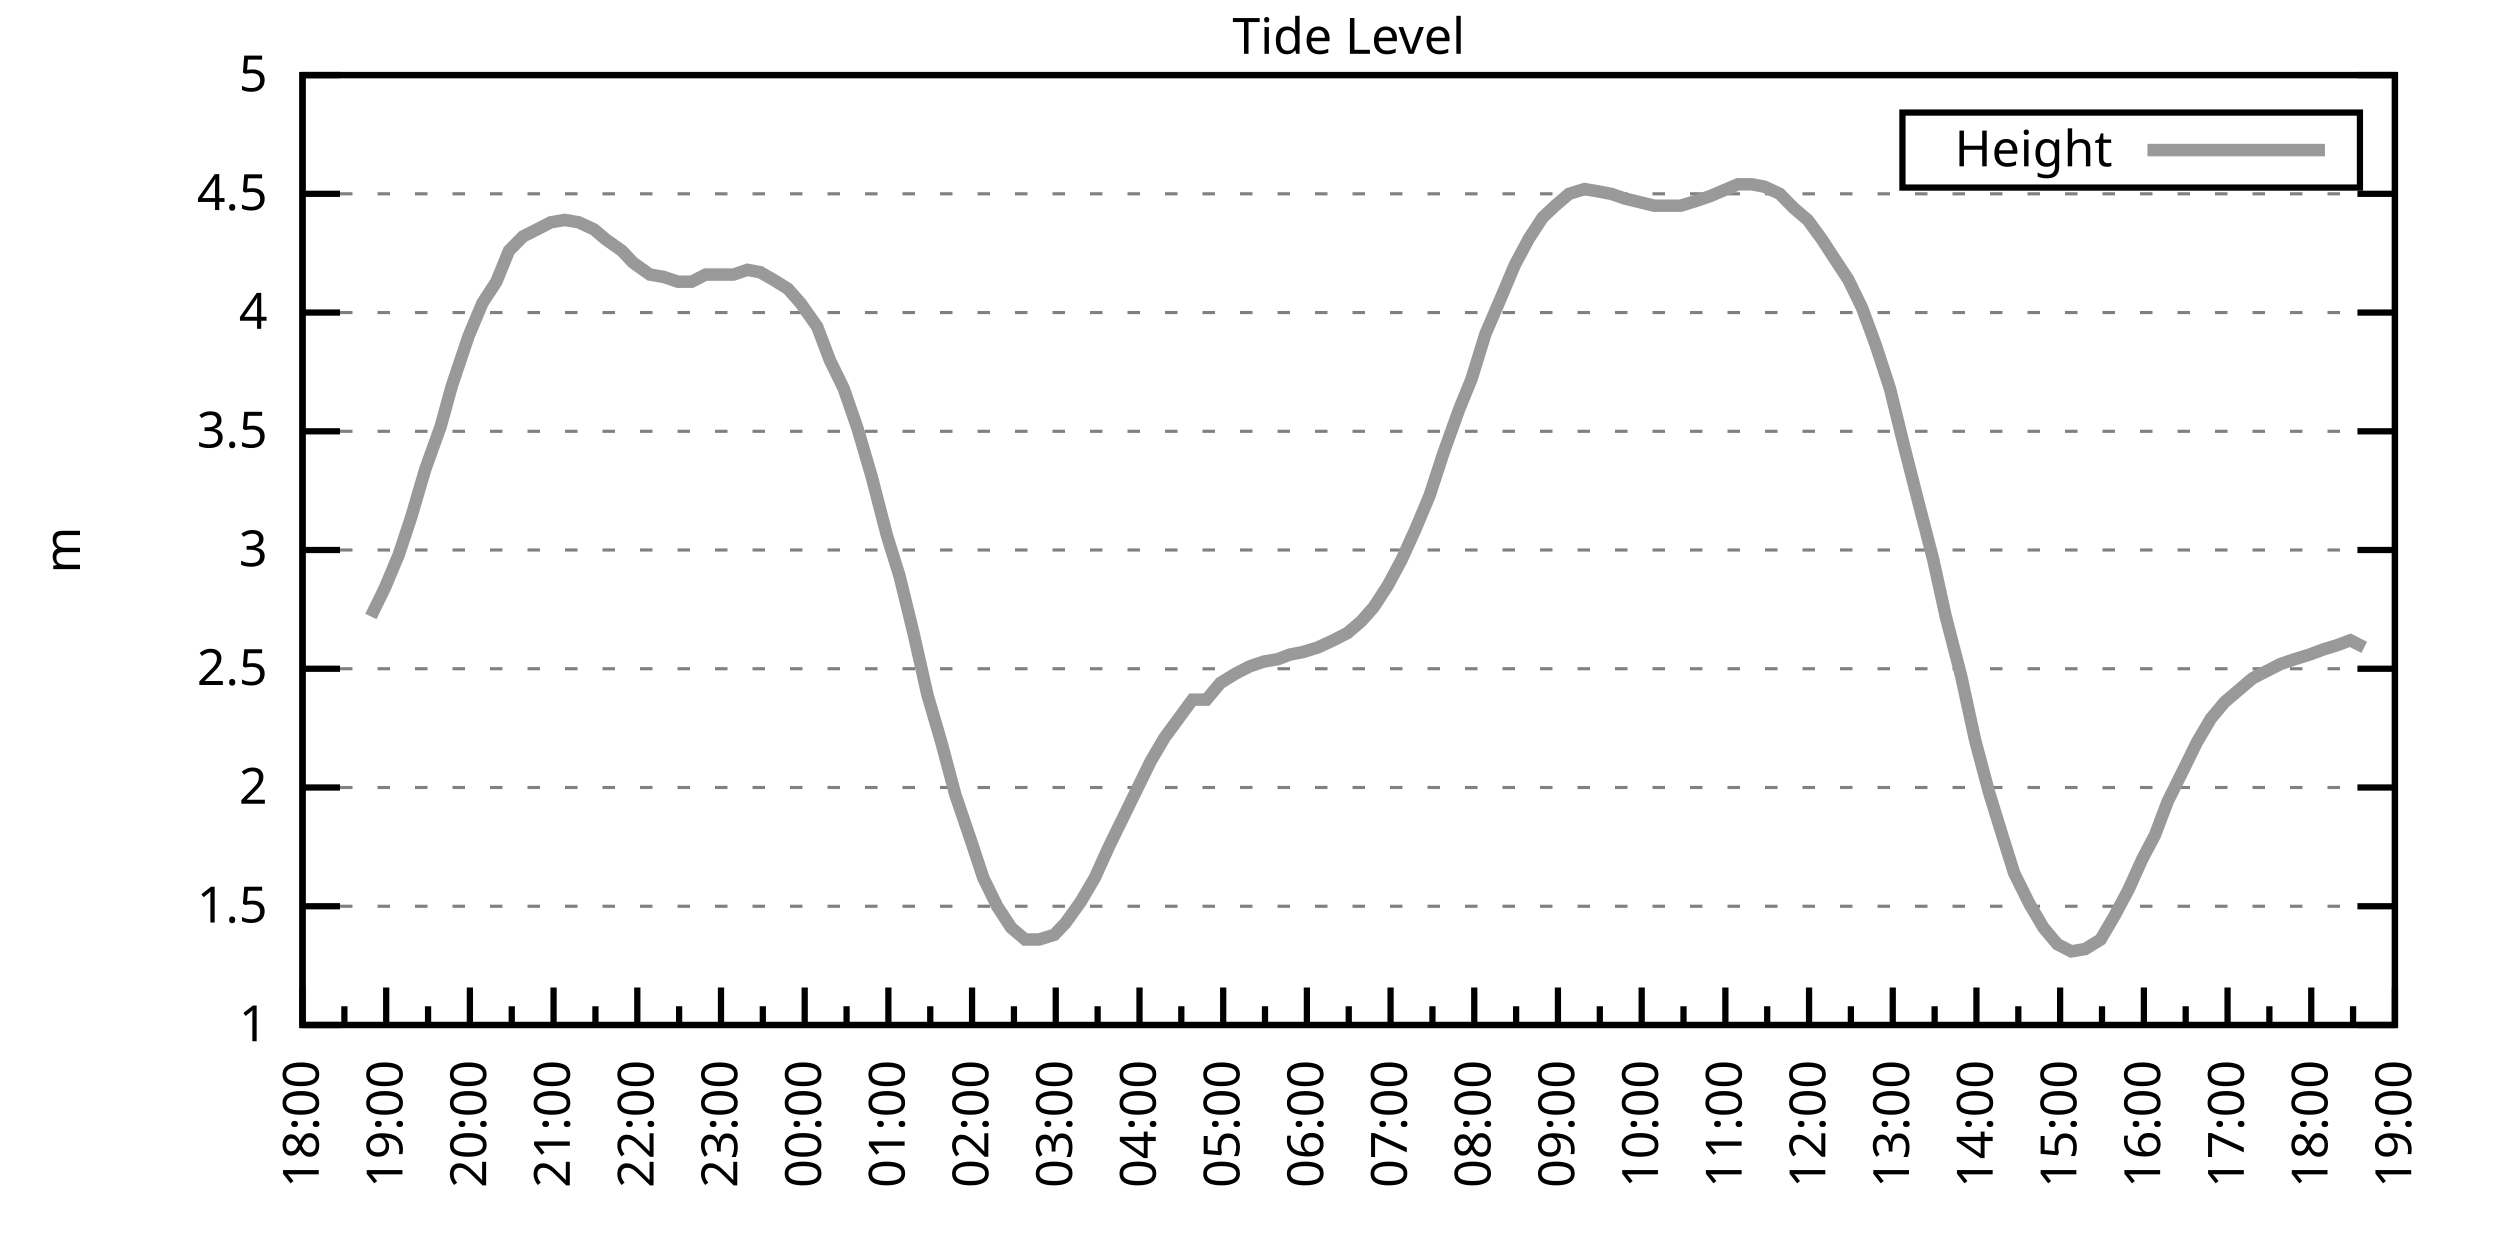
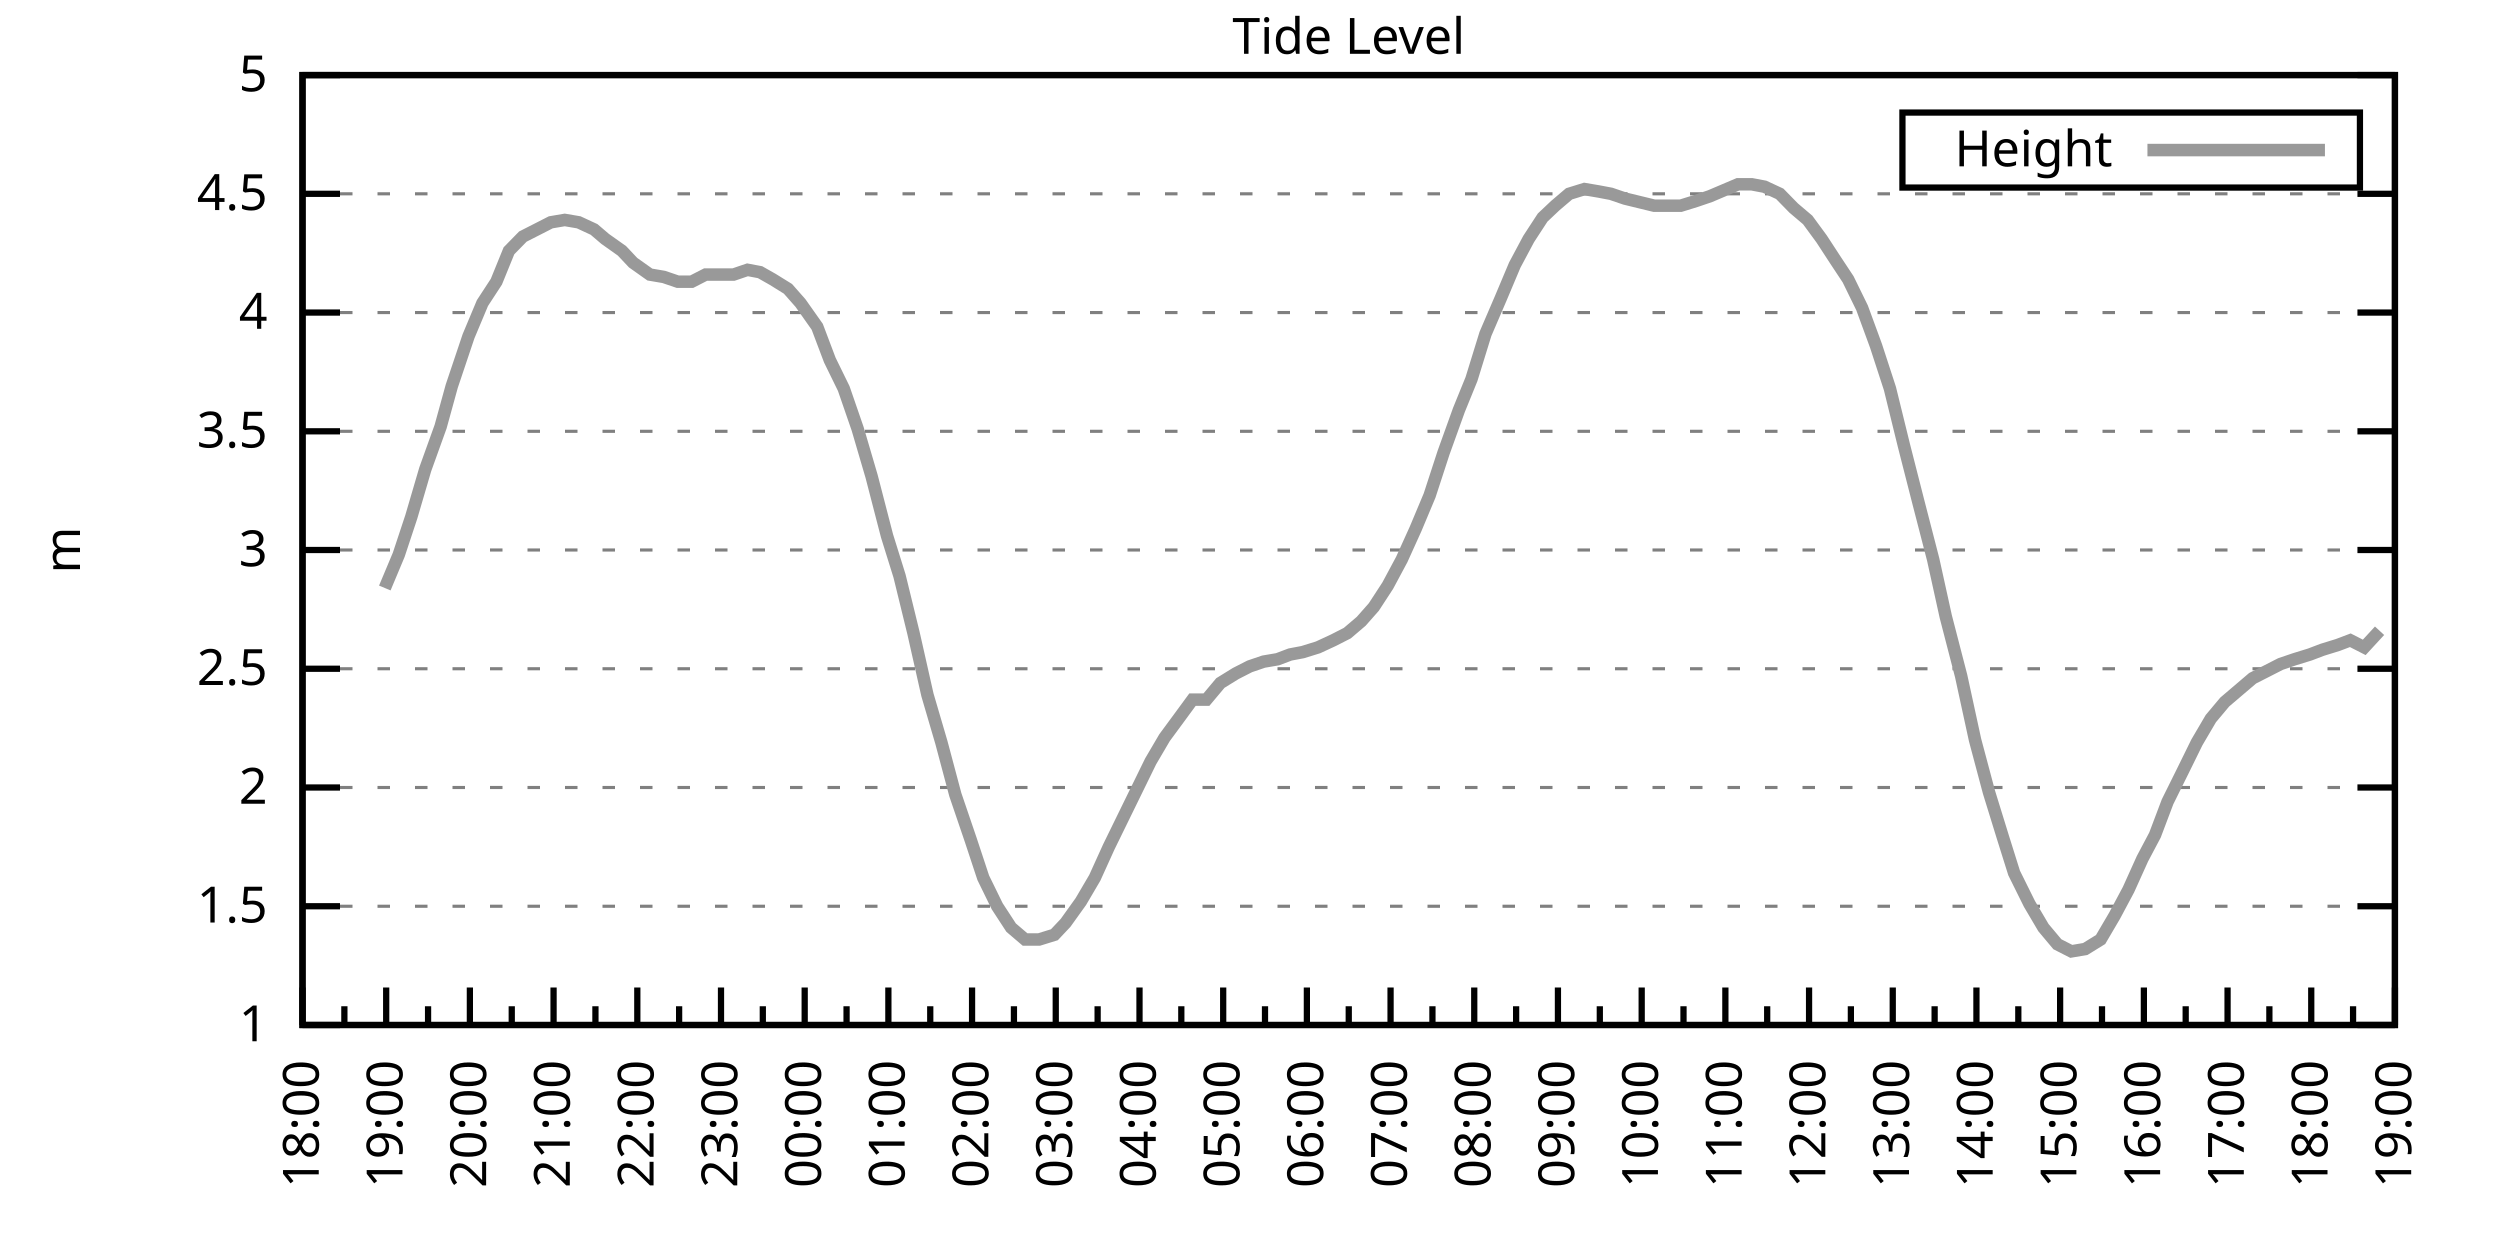
<svg xmlns="http://www.w3.org/2000/svg" xmlns:xlink="http://www.w3.org/1999/xlink" width="400" height="200" viewBox="0 0 400 200">
  <g id="gnuplot_canvas">
    <rect x="0" y="0" width="400" height="200" fill="none" />
    <defs>
      <circle id="gpDot" r="0.5" stroke-width="0.5" stroke="currentColor" />
      <path id="gpPt0" stroke-width="0.333" stroke="currentColor" d="M-1,0 h2 M0,-1 v2" />
      <path id="gpPt1" stroke-width="0.333" stroke="currentColor" d="M-1,-1 L1,1 M1,-1 L-1,1" />
      <path id="gpPt2" stroke-width="0.333" stroke="currentColor" d="M-1,0 L1,0 M0,-1 L0,1 M-1,-1 L1,1 M-1,1 L1,-1" />
      <rect id="gpPt3" stroke-width="0.333" stroke="currentColor" x="-1" y="-1" width="2" height="2" />
      <rect id="gpPt4" stroke-width="0.333" stroke="currentColor" fill="currentColor" x="-1" y="-1" width="2" height="2" />
      <circle id="gpPt5" stroke-width="0.333" stroke="currentColor" cx="0" cy="0" r="1" />
      <use xlink:href="#gpPt5" id="gpPt6" fill="currentColor" stroke="none" />
      <path id="gpPt7" stroke-width="0.333" stroke="currentColor" d="M0,-1.33 L-1.33,0.67 L1.33,0.67 z" />
      <use xlink:href="#gpPt7" id="gpPt8" fill="currentColor" stroke="none" />
      <use xlink:href="#gpPt7" id="gpPt9" stroke="currentColor" transform="rotate(180)" />
      <use xlink:href="#gpPt9" id="gpPt10" fill="currentColor" stroke="none" />
      <use xlink:href="#gpPt3" id="gpPt11" stroke="currentColor" transform="rotate(45)" />
      <use xlink:href="#gpPt11" id="gpPt12" fill="currentColor" stroke="none" />
      <path id="gpPt13" stroke-width="0.333" stroke="currentColor" d="M0,1.330 L1.265,0.411 L0.782,-1.067 L-0.782,-1.076 L-1.265,0.411 z" />
      <use xlink:href="#gpPt13" id="gpPt14" fill="currentColor" stroke="none" />
      <filter id="textbox" filterUnits="objectBoundingBox" x="0" y="0" height="1" width="1">
        <feFlood flood-color="white" flood-opacity="1" result="bgnd" />
        <feComposite in="SourceGraphic" in2="bgnd" operator="atop" />
      </filter>
      <filter id="greybox" filterUnits="objectBoundingBox" x="0" y="0" height="1" width="1">
        <feFlood flood-color="lightgrey" flood-opacity="1" result="grey" />
        <feComposite in="SourceGraphic" in2="grey" operator="atop" />
      </filter>
    </defs>
    <g fill="none" color="white" stroke="currentColor" stroke-width="1.00" stroke-linecap="butt" stroke-linejoin="miter">
</g>
    <g fill="none" color="black" stroke="currentColor" stroke-width="1.00" stroke-linecap="butt" stroke-linejoin="miter">
      <g stroke="none" shape-rendering="crispEdges">
        <polygon fill="rgb(255, 255, 255)" points="48.40,164.00 383.18,164.00 383.18,12.02 48.40,12.02 " />
      </g>
    </g>
    <g fill="none" color="black" stroke="currentColor" stroke-width="1.00" stroke-linecap="butt" stroke-linejoin="miter">
</g>
    <g fill="none" color="black" stroke="black" stroke-width="0.50" stroke-linecap="butt" stroke-linejoin="miter">
</g>
    <g fill="none" color="gray" stroke="currentColor" stroke-width="0.50" stroke-linecap="butt" stroke-linejoin="miter">
      <path stroke="gray" stroke-dasharray="2,4" class="gridline" d="M48.40,164.00 L383.19,164.00  " />
    </g>
    <g fill="none" color="gray" stroke="gray" stroke-width="1.00" stroke-linecap="butt" stroke-linejoin="miter">
</g>
    <g fill="none" color="black" stroke="currentColor" stroke-width="1.00" stroke-linecap="butt" stroke-linejoin="miter">
      <path stroke="black" d="M48.40,164.00 L54.40,164.00 M383.19,164.00 L377.19,164.00  " />
      <g transform="translate(42.80,166.60)" stroke="none" fill="black" font-family="Sans" font-size="8.00" text-anchor="end">
        <text>
          <tspan font-family="Sans"> 1</tspan>
        </text>
      </g>
    </g>
    <g fill="none" color="black" stroke="currentColor" stroke-width="1.00" stroke-linecap="butt" stroke-linejoin="miter">
</g>
    <g fill="none" color="black" stroke="black" stroke-width="0.50" stroke-linecap="butt" stroke-linejoin="miter">
</g>
    <g fill="none" color="gray" stroke="currentColor" stroke-width="0.50" stroke-linecap="butt" stroke-linejoin="miter">
      <path stroke="gray" stroke-dasharray="2,4" class="gridline" d="M48.40,145.00 L383.19,145.00  " />
    </g>
    <g fill="none" color="gray" stroke="gray" stroke-width="1.00" stroke-linecap="butt" stroke-linejoin="miter">
</g>
    <g fill="none" color="black" stroke="currentColor" stroke-width="1.00" stroke-linecap="butt" stroke-linejoin="miter">
      <path stroke="black" d="M48.40,145.00 L54.40,145.00 M383.19,145.00 L377.19,145.00  " />
      <g transform="translate(42.80,147.60)" stroke="none" fill="black" font-family="Sans" font-size="8.00" text-anchor="end">
        <text>
          <tspan font-family="Sans"> 1.5</tspan>
        </text>
      </g>
    </g>
    <g fill="none" color="black" stroke="currentColor" stroke-width="1.00" stroke-linecap="butt" stroke-linejoin="miter">
</g>
    <g fill="none" color="black" stroke="black" stroke-width="0.50" stroke-linecap="butt" stroke-linejoin="miter">
</g>
    <g fill="none" color="gray" stroke="currentColor" stroke-width="0.50" stroke-linecap="butt" stroke-linejoin="miter">
      <path stroke="gray" stroke-dasharray="2,4" class="gridline" d="M48.40,126.00 L383.19,126.00  " />
    </g>
    <g fill="none" color="gray" stroke="gray" stroke-width="1.00" stroke-linecap="butt" stroke-linejoin="miter">
</g>
    <g fill="none" color="black" stroke="currentColor" stroke-width="1.00" stroke-linecap="butt" stroke-linejoin="miter">
      <path stroke="black" d="M48.40,126.00 L54.40,126.00 M383.19,126.00 L377.19,126.00  " />
      <g transform="translate(42.80,128.60)" stroke="none" fill="black" font-family="Sans" font-size="8.00" text-anchor="end">
        <text>
          <tspan font-family="Sans"> 2</tspan>
        </text>
      </g>
    </g>
    <g fill="none" color="black" stroke="currentColor" stroke-width="1.00" stroke-linecap="butt" stroke-linejoin="miter">
</g>
    <g fill="none" color="black" stroke="black" stroke-width="0.50" stroke-linecap="butt" stroke-linejoin="miter">
</g>
    <g fill="none" color="gray" stroke="currentColor" stroke-width="0.50" stroke-linecap="butt" stroke-linejoin="miter">
      <path stroke="gray" stroke-dasharray="2,4" class="gridline" d="M48.40,107.00 L383.19,107.00  " />
    </g>
    <g fill="none" color="gray" stroke="gray" stroke-width="1.00" stroke-linecap="butt" stroke-linejoin="miter">
</g>
    <g fill="none" color="black" stroke="currentColor" stroke-width="1.00" stroke-linecap="butt" stroke-linejoin="miter">
      <path stroke="black" d="M48.40,107.00 L54.40,107.00 M383.19,107.00 L377.19,107.00  " />
      <g transform="translate(42.80,109.60)" stroke="none" fill="black" font-family="Sans" font-size="8.00" text-anchor="end">
        <text>
          <tspan font-family="Sans"> 2.5</tspan>
        </text>
      </g>
    </g>
    <g fill="none" color="black" stroke="currentColor" stroke-width="1.00" stroke-linecap="butt" stroke-linejoin="miter">
</g>
    <g fill="none" color="black" stroke="black" stroke-width="0.50" stroke-linecap="butt" stroke-linejoin="miter">
</g>
    <g fill="none" color="gray" stroke="currentColor" stroke-width="0.50" stroke-linecap="butt" stroke-linejoin="miter">
      <path stroke="gray" stroke-dasharray="2,4" class="gridline" d="M48.40,88.00 L383.19,88.00  " />
    </g>
    <g fill="none" color="gray" stroke="gray" stroke-width="1.00" stroke-linecap="butt" stroke-linejoin="miter">
</g>
    <g fill="none" color="black" stroke="currentColor" stroke-width="1.00" stroke-linecap="butt" stroke-linejoin="miter">
      <path stroke="black" d="M48.40,88.00 L54.40,88.00 M383.19,88.00 L377.19,88.00  " />
      <g transform="translate(42.80,90.60)" stroke="none" fill="black" font-family="Sans" font-size="8.00" text-anchor="end">
        <text>
          <tspan font-family="Sans"> 3</tspan>
        </text>
      </g>
    </g>
    <g fill="none" color="black" stroke="currentColor" stroke-width="1.00" stroke-linecap="butt" stroke-linejoin="miter">
</g>
    <g fill="none" color="black" stroke="black" stroke-width="0.50" stroke-linecap="butt" stroke-linejoin="miter">
</g>
    <g fill="none" color="gray" stroke="currentColor" stroke-width="0.50" stroke-linecap="butt" stroke-linejoin="miter">
      <path stroke="gray" stroke-dasharray="2,4" class="gridline" d="M48.40,69.01 L383.19,69.01  " />
    </g>
    <g fill="none" color="gray" stroke="gray" stroke-width="1.00" stroke-linecap="butt" stroke-linejoin="miter">
</g>
    <g fill="none" color="black" stroke="currentColor" stroke-width="1.00" stroke-linecap="butt" stroke-linejoin="miter">
      <path stroke="black" d="M48.40,69.01 L54.40,69.01 M383.19,69.01 L377.19,69.01  " />
      <g transform="translate(42.80,71.61)" stroke="none" fill="black" font-family="Sans" font-size="8.00" text-anchor="end">
        <text>
          <tspan font-family="Sans"> 3.5</tspan>
        </text>
      </g>
    </g>
    <g fill="none" color="black" stroke="currentColor" stroke-width="1.00" stroke-linecap="butt" stroke-linejoin="miter">
</g>
    <g fill="none" color="black" stroke="black" stroke-width="0.50" stroke-linecap="butt" stroke-linejoin="miter">
</g>
    <g fill="none" color="gray" stroke="currentColor" stroke-width="0.50" stroke-linecap="butt" stroke-linejoin="miter">
      <path stroke="gray" stroke-dasharray="2,4" class="gridline" d="M48.40,50.01 L383.19,50.01  " />
    </g>
    <g fill="none" color="gray" stroke="gray" stroke-width="1.00" stroke-linecap="butt" stroke-linejoin="miter">
</g>
    <g fill="none" color="black" stroke="currentColor" stroke-width="1.00" stroke-linecap="butt" stroke-linejoin="miter">
      <path stroke="black" d="M48.40,50.01 L54.40,50.01 M383.19,50.01 L377.19,50.01  " />
      <g transform="translate(42.80,52.61)" stroke="none" fill="black" font-family="Sans" font-size="8.00" text-anchor="end">
        <text>
          <tspan font-family="Sans"> 4</tspan>
        </text>
      </g>
    </g>
    <g fill="none" color="black" stroke="currentColor" stroke-width="1.00" stroke-linecap="butt" stroke-linejoin="miter">
</g>
    <g fill="none" color="black" stroke="black" stroke-width="0.50" stroke-linecap="butt" stroke-linejoin="miter">
</g>
    <g fill="none" color="gray" stroke="currentColor" stroke-width="0.50" stroke-linecap="butt" stroke-linejoin="miter">
      <path stroke="gray" stroke-dasharray="2,4" class="gridline" d="M48.40,31.01 L383.19,31.01  " />
    </g>
    <g fill="none" color="gray" stroke="gray" stroke-width="1.00" stroke-linecap="butt" stroke-linejoin="miter">
</g>
    <g fill="none" color="black" stroke="currentColor" stroke-width="1.00" stroke-linecap="butt" stroke-linejoin="miter">
      <path stroke="black" d="M48.40,31.01 L54.40,31.01 M383.19,31.01 L377.19,31.01  " />
      <g transform="translate(42.80,33.61)" stroke="none" fill="black" font-family="Sans" font-size="8.00" text-anchor="end">
        <text>
          <tspan font-family="Sans"> 4.5</tspan>
        </text>
      </g>
    </g>
    <g fill="none" color="black" stroke="currentColor" stroke-width="1.00" stroke-linecap="butt" stroke-linejoin="miter">
</g>
    <g fill="none" color="black" stroke="black" stroke-width="0.50" stroke-linecap="butt" stroke-linejoin="miter">
</g>
    <g fill="none" color="gray" stroke="currentColor" stroke-width="0.50" stroke-linecap="butt" stroke-linejoin="miter">
      <path stroke="gray" stroke-dasharray="2,4" class="gridline" d="M48.40,12.01 L383.19,12.01  " />
    </g>
    <g fill="none" color="gray" stroke="gray" stroke-width="1.00" stroke-linecap="butt" stroke-linejoin="miter">
</g>
    <g fill="none" color="black" stroke="currentColor" stroke-width="1.00" stroke-linecap="butt" stroke-linejoin="miter">
      <path stroke="black" d="M48.40,12.01 L54.40,12.01 M383.19,12.01 L377.19,12.01  " />
      <g transform="translate(42.80,14.61)" stroke="none" fill="black" font-family="Sans" font-size="8.00" text-anchor="end">
        <text>
          <tspan font-family="Sans"> 5</tspan>
        </text>
      </g>
    </g>
    <g fill="none" color="black" stroke="currentColor" stroke-width="1.00" stroke-linecap="butt" stroke-linejoin="miter">
      <path stroke="black" d="M48.40,164.00 L48.40,158.00  " />
      <g transform="translate(51.00,169.60) rotate(270)" stroke="none" fill="black" font-family="Sans" font-size="8.00" text-anchor="end">
        <text>
          <tspan font-family="Sans">18:00</tspan>
        </text>
      </g>
    </g>
    <g fill="none" color="black" stroke="currentColor" stroke-width="1.00" stroke-linecap="butt" stroke-linejoin="miter">
      <path stroke="black" d="M55.10,164.00 L55.10,161.00 M61.79,164.00 L61.79,158.00  " />
      <g transform="translate(64.39,169.60) rotate(270)" stroke="none" fill="black" font-family="Sans" font-size="8.00" text-anchor="end">
        <text>
          <tspan font-family="Sans">19:00</tspan>
        </text>
      </g>
    </g>
    <g fill="none" color="black" stroke="currentColor" stroke-width="1.00" stroke-linecap="butt" stroke-linejoin="miter">
      <path stroke="black" d="M68.49,164.00 L68.49,161.00 M75.18,164.00 L75.18,158.00  " />
      <g transform="translate(77.78,169.60) rotate(270)" stroke="none" fill="black" font-family="Sans" font-size="8.00" text-anchor="end">
        <text>
          <tspan font-family="Sans">20:00</tspan>
        </text>
      </g>
    </g>
    <g fill="none" color="black" stroke="currentColor" stroke-width="1.00" stroke-linecap="butt" stroke-linejoin="miter">
      <path stroke="black" d="M81.88,164.00 L81.88,161.00 M88.57,164.00 L88.57,158.00  " />
      <g transform="translate(91.17,169.60) rotate(270)" stroke="none" fill="black" font-family="Sans" font-size="8.00" text-anchor="end">
        <text>
          <tspan font-family="Sans">21:00</tspan>
        </text>
      </g>
    </g>
    <g fill="none" color="black" stroke="currentColor" stroke-width="1.00" stroke-linecap="butt" stroke-linejoin="miter">
      <path stroke="black" d="M95.27,164.00 L95.27,161.00 M101.97,164.00 L101.97,158.00  " />
      <g transform="translate(104.57,169.60) rotate(270)" stroke="none" fill="black" font-family="Sans" font-size="8.00" text-anchor="end">
        <text>
          <tspan font-family="Sans">22:00</tspan>
        </text>
      </g>
    </g>
    <g fill="none" color="black" stroke="currentColor" stroke-width="1.00" stroke-linecap="butt" stroke-linejoin="miter">
      <path stroke="black" d="M108.66,164.00 L108.66,161.00 M115.36,164.00 L115.36,158.00  " />
      <g transform="translate(117.96,169.60) rotate(270)" stroke="none" fill="black" font-family="Sans" font-size="8.00" text-anchor="end">
        <text>
          <tspan font-family="Sans">23:00</tspan>
        </text>
      </g>
    </g>
    <g fill="none" color="black" stroke="currentColor" stroke-width="1.00" stroke-linecap="butt" stroke-linejoin="miter">
      <path stroke="black" d="M122.05,164.00 L122.05,161.00 M128.75,164.00 L128.75,158.00  " />
      <g transform="translate(131.35,169.60) rotate(270)" stroke="none" fill="black" font-family="Sans" font-size="8.00" text-anchor="end">
        <text>
          <tspan font-family="Sans">00:00</tspan>
        </text>
      </g>
    </g>
    <g fill="none" color="black" stroke="currentColor" stroke-width="1.00" stroke-linecap="butt" stroke-linejoin="miter">
      <path stroke="black" d="M135.45,164.00 L135.45,161.00 M142.14,164.00 L142.14,158.00  " />
      <g transform="translate(144.74,169.60) rotate(270)" stroke="none" fill="black" font-family="Sans" font-size="8.00" text-anchor="end">
        <text>
          <tspan font-family="Sans">01:00</tspan>
        </text>
      </g>
    </g>
    <g fill="none" color="black" stroke="currentColor" stroke-width="1.00" stroke-linecap="butt" stroke-linejoin="miter">
      <path stroke="black" d="M148.84,164.00 L148.84,161.00 M155.53,164.00 L155.53,158.00  " />
      <g transform="translate(158.13,169.60) rotate(270)" stroke="none" fill="black" font-family="Sans" font-size="8.00" text-anchor="end">
        <text>
          <tspan font-family="Sans">02:00</tspan>
        </text>
      </g>
    </g>
    <g fill="none" color="black" stroke="currentColor" stroke-width="1.00" stroke-linecap="butt" stroke-linejoin="miter">
      <path stroke="black" d="M162.23,164.00 L162.23,161.00 M168.92,164.00 L168.92,158.00  " />
      <g transform="translate(171.52,169.60) rotate(270)" stroke="none" fill="black" font-family="Sans" font-size="8.00" text-anchor="end">
        <text>
          <tspan font-family="Sans">03:00</tspan>
        </text>
      </g>
    </g>
    <g fill="none" color="black" stroke="currentColor" stroke-width="1.00" stroke-linecap="butt" stroke-linejoin="miter">
      <path stroke="black" d="M175.62,164.00 L175.62,161.00 M182.32,164.00 L182.32,158.00  " />
      <g transform="translate(184.92,169.60) rotate(270)" stroke="none" fill="black" font-family="Sans" font-size="8.00" text-anchor="end">
        <text>
          <tspan font-family="Sans">04:00</tspan>
        </text>
      </g>
    </g>
    <g fill="none" color="black" stroke="currentColor" stroke-width="1.00" stroke-linecap="butt" stroke-linejoin="miter">
      <path stroke="black" d="M189.01,164.00 L189.01,161.00 M195.71,164.00 L195.71,158.00  " />
      <g transform="translate(198.31,169.60) rotate(270)" stroke="none" fill="black" font-family="Sans" font-size="8.00" text-anchor="end">
        <text>
          <tspan font-family="Sans">05:00</tspan>
        </text>
      </g>
    </g>
    <g fill="none" color="black" stroke="currentColor" stroke-width="1.00" stroke-linecap="butt" stroke-linejoin="miter">
      <path stroke="black" d="M202.40,164.00 L202.40,161.00 M209.10,164.00 L209.10,158.00  " />
      <g transform="translate(211.70,169.60) rotate(270)" stroke="none" fill="black" font-family="Sans" font-size="8.00" text-anchor="end">
        <text>
          <tspan font-family="Sans">06:00</tspan>
        </text>
      </g>
    </g>
    <g fill="none" color="black" stroke="currentColor" stroke-width="1.00" stroke-linecap="butt" stroke-linejoin="miter">
      <path stroke="black" d="M215.80,164.00 L215.80,161.00 M222.49,164.00 L222.49,158.00  " />
      <g transform="translate(225.09,169.60) rotate(270)" stroke="none" fill="black" font-family="Sans" font-size="8.00" text-anchor="end">
        <text>
          <tspan font-family="Sans">07:00</tspan>
        </text>
      </g>
    </g>
    <g fill="none" color="black" stroke="currentColor" stroke-width="1.00" stroke-linecap="butt" stroke-linejoin="miter">
      <path stroke="black" d="M229.19,164.00 L229.19,161.00 M235.88,164.00 L235.88,158.00  " />
      <g transform="translate(238.48,169.60) rotate(270)" stroke="none" fill="black" font-family="Sans" font-size="8.00" text-anchor="end">
        <text>
          <tspan font-family="Sans">08:00</tspan>
        </text>
      </g>
    </g>
    <g fill="none" color="black" stroke="currentColor" stroke-width="1.00" stroke-linecap="butt" stroke-linejoin="miter">
      <path stroke="black" d="M242.58,164.00 L242.58,161.00 M249.27,164.00 L249.27,158.00  " />
      <g transform="translate(251.87,169.60) rotate(270)" stroke="none" fill="black" font-family="Sans" font-size="8.00" text-anchor="end">
        <text>
          <tspan font-family="Sans">09:00</tspan>
        </text>
      </g>
    </g>
    <g fill="none" color="black" stroke="currentColor" stroke-width="1.00" stroke-linecap="butt" stroke-linejoin="miter">
      <path stroke="black" d="M255.97,164.00 L255.97,161.00 M262.67,164.00 L262.67,158.00  " />
      <g transform="translate(265.27,169.60) rotate(270)" stroke="none" fill="black" font-family="Sans" font-size="8.00" text-anchor="end">
        <text>
          <tspan font-family="Sans">10:00</tspan>
        </text>
      </g>
    </g>
    <g fill="none" color="black" stroke="currentColor" stroke-width="1.00" stroke-linecap="butt" stroke-linejoin="miter">
      <path stroke="black" d="M269.36,164.00 L269.36,161.00 M276.06,164.00 L276.06,158.00  " />
      <g transform="translate(278.66,169.60) rotate(270)" stroke="none" fill="black" font-family="Sans" font-size="8.00" text-anchor="end">
        <text>
          <tspan font-family="Sans">11:00</tspan>
        </text>
      </g>
    </g>
    <g fill="none" color="black" stroke="currentColor" stroke-width="1.00" stroke-linecap="butt" stroke-linejoin="miter">
      <path stroke="black" d="M282.75,164.00 L282.75,161.00 M289.45,164.00 L289.45,158.00  " />
      <g transform="translate(292.05,169.60) rotate(270)" stroke="none" fill="black" font-family="Sans" font-size="8.00" text-anchor="end">
        <text>
          <tspan font-family="Sans">12:00</tspan>
        </text>
      </g>
    </g>
    <g fill="none" color="black" stroke="currentColor" stroke-width="1.00" stroke-linecap="butt" stroke-linejoin="miter">
      <path stroke="black" d="M296.14,164.00 L296.14,161.00 M302.84,164.00 L302.84,158.00  " />
      <g transform="translate(305.44,169.60) rotate(270)" stroke="none" fill="black" font-family="Sans" font-size="8.00" text-anchor="end">
        <text>
          <tspan font-family="Sans">13:00</tspan>
        </text>
      </g>
    </g>
    <g fill="none" color="black" stroke="currentColor" stroke-width="1.00" stroke-linecap="butt" stroke-linejoin="miter">
      <path stroke="black" d="M309.54,164.00 L309.54,161.00 M316.23,164.00 L316.23,158.00  " />
      <g transform="translate(318.83,169.60) rotate(270)" stroke="none" fill="black" font-family="Sans" font-size="8.00" text-anchor="end">
        <text>
          <tspan font-family="Sans">14:00</tspan>
        </text>
      </g>
    </g>
    <g fill="none" color="black" stroke="currentColor" stroke-width="1.00" stroke-linecap="butt" stroke-linejoin="miter">
      <path stroke="black" d="M322.93,164.00 L322.93,161.00 M329.62,164.00 L329.62,158.00  " />
      <g transform="translate(332.22,169.60) rotate(270)" stroke="none" fill="black" font-family="Sans" font-size="8.00" text-anchor="end">
        <text>
          <tspan font-family="Sans">15:00</tspan>
        </text>
      </g>
    </g>
    <g fill="none" color="black" stroke="currentColor" stroke-width="1.00" stroke-linecap="butt" stroke-linejoin="miter">
      <path stroke="black" d="M336.32,164.00 L336.32,161.00 M343.02,164.00 L343.02,158.00  " />
      <g transform="translate(345.62,169.60) rotate(270)" stroke="none" fill="black" font-family="Sans" font-size="8.00" text-anchor="end">
        <text>
          <tspan font-family="Sans">16:00</tspan>
        </text>
      </g>
    </g>
    <g fill="none" color="black" stroke="currentColor" stroke-width="1.00" stroke-linecap="butt" stroke-linejoin="miter">
      <path stroke="black" d="M349.71,164.00 L349.71,161.00 M356.41,164.00 L356.41,158.00  " />
      <g transform="translate(359.01,169.60) rotate(270)" stroke="none" fill="black" font-family="Sans" font-size="8.00" text-anchor="end">
        <text>
          <tspan font-family="Sans">17:00</tspan>
        </text>
      </g>
    </g>
    <g fill="none" color="black" stroke="currentColor" stroke-width="1.00" stroke-linecap="butt" stroke-linejoin="miter">
      <path stroke="black" d="M363.10,164.00 L363.10,161.00 M369.80,164.00 L369.80,158.00  " />
      <g transform="translate(372.40,169.60) rotate(270)" stroke="none" fill="black" font-family="Sans" font-size="8.00" text-anchor="end">
        <text>
          <tspan font-family="Sans">18:00</tspan>
        </text>
      </g>
    </g>
    <g fill="none" color="black" stroke="currentColor" stroke-width="1.00" stroke-linecap="butt" stroke-linejoin="miter">
      <path stroke="black" d="M376.49,164.00 L376.49,161.00 M383.19,164.00 L383.19,158.00  " />
      <g transform="translate(385.79,169.60) rotate(270)" stroke="none" fill="black" font-family="Sans" font-size="8.00" text-anchor="end">
        <text>
          <tspan font-family="Sans">19:00</tspan>
        </text>
      </g>
    </g>
    <g fill="none" color="black" stroke="currentColor" stroke-width="1.00" stroke-linecap="butt" stroke-linejoin="miter">
</g>
    <g fill="none" color="black" stroke="currentColor" stroke-width="1.00" stroke-linecap="butt" stroke-linejoin="miter">
      <path stroke="black" d="M48.40,12.01 L48.40,164.00 L383.19,164.00 L383.19,12.01 L48.40,12.01 Z  " />
    </g>
    <g fill="none" color="black" stroke="currentColor" stroke-width="1.00" stroke-linecap="butt" stroke-linejoin="miter">
      <g transform="translate(12.80,88.01) rotate(270)" stroke="none" fill="black" font-family="Sans" font-size="8.00" text-anchor="middle">
        <text>
          <tspan font-family="Sans">m</tspan>
        </text>
      </g>
    </g>
    <g fill="none" color="black" stroke="currentColor" stroke-width="1.00" stroke-linecap="butt" stroke-linejoin="miter">
</g>
    <g fill="none" color="black" stroke="currentColor" stroke-width="1.00" stroke-linecap="butt" stroke-linejoin="miter">
      <path stroke="black" d="M304.39,30.01 L304.39,18.01 L377.59,18.01 L377.59,30.01 L304.39,30.01 Z  " />
    </g>
    <g id="Tide_level_plot_1">
      <g fill="none" color="white" stroke="black" stroke-width="2.00" stroke-linecap="butt" stroke-linejoin="miter">
</g>
      <g fill="none" color="black" stroke="currentColor" stroke-width="2.00" stroke-linecap="butt" stroke-linejoin="miter">
        <g transform="translate(337.99,26.61)" stroke="none" fill="black" font-family="Sans" font-size="8.00" text-anchor="end">
          <text>
            <tspan font-family="Sans">Height</tspan>
          </text>
        </g>
      </g>
      <g fill="none" color="black" stroke="currentColor" stroke-width="2.00" stroke-linecap="butt" stroke-linejoin="miter">
-         <path stroke="rgb(153, 153, 153)" d="M343.59,24.01 L371.99,24.01 M59.34,98.64 L61.57,94.08 L63.80,88.76 L65.81,82.69 L68.04,75.09 L70.50,68.25   L72.28,61.79 L74.96,53.81 L77.19,48.49 L79.42,45.07 L81.43,40.13 L83.66,37.85 L85.90,36.71 L88.13,35.57   L90.36,35.19 L92.59,35.57 L95.05,36.71 L96.83,38.23 L99.51,40.13 L101.30,42.03 L103.98,43.93 L106.21,44.31   L108.44,45.07 L110.67,45.07 L112.90,43.93 L114.91,43.93 L117.37,43.93 L119.60,43.17 L121.61,43.55 L123.62,44.69   L126.07,46.21 L128.08,48.49 L130.76,52.29 L132.77,57.61 L135.00,62.17 L137.23,68.63 L139.46,76.23 L141.92,85.73   L143.93,92.18 L146.16,101.30 L148.39,111.18 L150.62,118.78 L152.85,127.14 L155.31,134.36 L157.32,140.44 L159.55,145.00   L161.78,148.42 L164.01,150.32 L166.25,150.32 L168.70,149.56 L170.49,147.66 L172.94,144.24 L175.17,140.44 L177.41,135.50   L179.64,130.94 L181.87,126.38 L184.10,121.82 L186.33,118.02 L188.57,114.98 L190.80,111.94 L193.03,111.94 L195.26,109.28   L197.72,107.76 L199.95,106.62 L202.18,105.86 L204.41,105.48 L206.42,104.72 L208.43,104.34 L210.88,103.58 L213.34,102.44   L215.57,101.30 L217.80,99.40 L219.81,97.12 L222.04,93.70 L224.28,89.52 L226.51,84.59 L228.74,79.27 L230.97,72.43   L233.43,65.59 L235.44,60.65 L237.67,53.43 L240.12,47.73 L242.36,42.41 L244.59,38.23 L246.82,34.81 L248.83,32.91   L251.06,31.01 L253.51,30.25 L255.75,30.63 L257.76,31.01 L259.99,31.77 L264.67,32.91 L266.91,32.91 L268.92,32.91   L271.37,32.15 L273.60,31.39 L278.07,29.49 L280.30,29.49 L282.31,29.87 L284.76,31.01 L286.99,33.29 L289.23,35.19   L291.46,38.23 L293.69,41.65 L295.70,44.69 L297.93,49.25 L300.16,55.33 L302.39,62.17 L304.63,71.29 L306.86,80.03   L309.31,89.52 L311.32,98.64 L313.78,108.14 L316.01,118.40 L318.24,126.76 L320.47,133.98 L322.26,139.68 L324.71,144.62   L326.95,148.42 L329.18,151.08 L331.41,152.22 L333.64,151.84 L336.10,150.32 L338.33,146.52 L340.56,142.34 L342.79,137.40   L344.80,133.60 L346.81,128.28 L349.26,123.34 L351.50,118.78 L353.73,114.98 L355.96,112.32 L358.19,110.42 L360.42,108.52   L362.66,107.38 L364.89,106.24 L367.12,105.48 L369.58,104.72 L371.58,103.96 L374.04,103.20 L376.05,102.44 L378.28,103.58    " />
+         <path stroke="rgb(153, 153, 153)" d="M343.59,24.01 L371.99,24.01 M61.57,94.08 L63.80,88.76 L65.81,82.69 L68.04,75.09 L70.50,68.25 L72.28,61.79   L74.96,53.81 L77.19,48.49 L79.42,45.07 L81.43,40.13 L83.66,37.85 L85.90,36.71 L88.13,35.57 L90.36,35.19   L92.59,35.57 L95.05,36.71 L96.83,38.23 L99.51,40.13 L101.30,42.03 L103.98,43.93 L106.21,44.31 L108.44,45.07   L110.67,45.07 L112.90,43.93 L114.91,43.93 L117.37,43.93 L119.60,43.17 L121.61,43.55 L123.62,44.69 L126.07,46.21   L128.08,48.49 L130.76,52.29 L132.77,57.61 L135.00,62.17 L137.23,68.63 L139.46,76.23 L141.92,85.73 L143.93,92.18   L146.16,101.30 L148.39,111.18 L150.62,118.78 L152.85,127.14 L155.31,134.36 L157.32,140.44 L159.55,145.00 L161.78,148.42   L164.01,150.32 L166.25,150.32 L168.70,149.56 L170.49,147.66 L172.94,144.24 L175.17,140.44 L177.41,135.50 L179.64,130.94   L181.87,126.38 L184.10,121.82 L186.33,118.02 L188.57,114.98 L190.80,111.94 L193.03,111.94 L195.26,109.28 L197.72,107.76   L199.95,106.62 L202.18,105.86 L204.41,105.48 L206.42,104.72 L208.43,104.34 L210.88,103.58 L213.34,102.44 L215.57,101.30   L217.80,99.40 L219.81,97.12 L222.04,93.70 L224.28,89.52 L226.51,84.59 L228.74,79.27 L230.97,72.43 L233.43,65.59   L235.44,60.65 L237.67,53.43 L240.12,47.73 L242.36,42.41 L244.59,38.23 L246.82,34.81 L248.83,32.91 L251.06,31.01   L253.51,30.25 L255.75,30.63 L257.76,31.01 L259.99,31.77 L264.67,32.91 L266.91,32.91 L268.92,32.91 L271.37,32.15   L273.60,31.39 L278.07,29.49 L280.30,29.49 L282.31,29.87 L284.76,31.01 L286.99,33.29 L289.23,35.19 L291.46,38.23   L293.69,41.65 L295.70,44.69 L297.93,49.25 L300.16,55.33 L302.39,62.17 L304.63,71.29 L306.86,80.03 L309.31,89.52   L311.32,98.64 L313.78,108.14 L316.01,118.40 L318.24,126.76 L320.47,133.98 L322.26,139.68 L324.71,144.62 L326.95,148.42   L329.18,151.08 L331.41,152.22 L333.64,151.84 L336.10,150.32 L338.33,146.52 L340.56,142.34 L342.79,137.40 L344.80,133.60   L346.81,128.28 L349.26,123.34 L351.50,118.78 L353.73,114.98 L355.96,112.32 L358.19,110.42 L360.42,108.52 L362.66,107.38   L364.89,106.24 L367.12,105.48 L369.58,104.72 L371.58,103.96 L374.04,103.20 L376.05,102.44 L378.28,103.58 L380.73,100.92    " />
      </g>
    </g>
    <g fill="none" color="black" stroke="currentColor" stroke-width="2.00" stroke-linecap="butt" stroke-linejoin="miter">
</g>
    <g fill="none" color="black" stroke="black" stroke-width="1.00" stroke-linecap="butt" stroke-linejoin="miter">
</g>
    <g fill="none" color="black" stroke="currentColor" stroke-width="1.00" stroke-linecap="butt" stroke-linejoin="miter">
      <path stroke="black" d="M48.40,12.01 L48.40,164.00 L383.19,164.00 L383.19,12.01 L48.40,12.01 Z  " />
    </g>
    <g fill="none" color="black" stroke="currentColor" stroke-width="1.00" stroke-linecap="butt" stroke-linejoin="miter">
      <g transform="translate(215.79,8.61)" stroke="none" fill="black" font-family="Sans" font-size="8.00" text-anchor="middle">
        <text>
          <tspan font-family="Sans">Tide Level</tspan>
        </text>
      </g>
    </g>
    <g fill="none" color="black" stroke="currentColor" stroke-width="1.00" stroke-linecap="butt" stroke-linejoin="miter">
</g>
  </g>
</svg>
